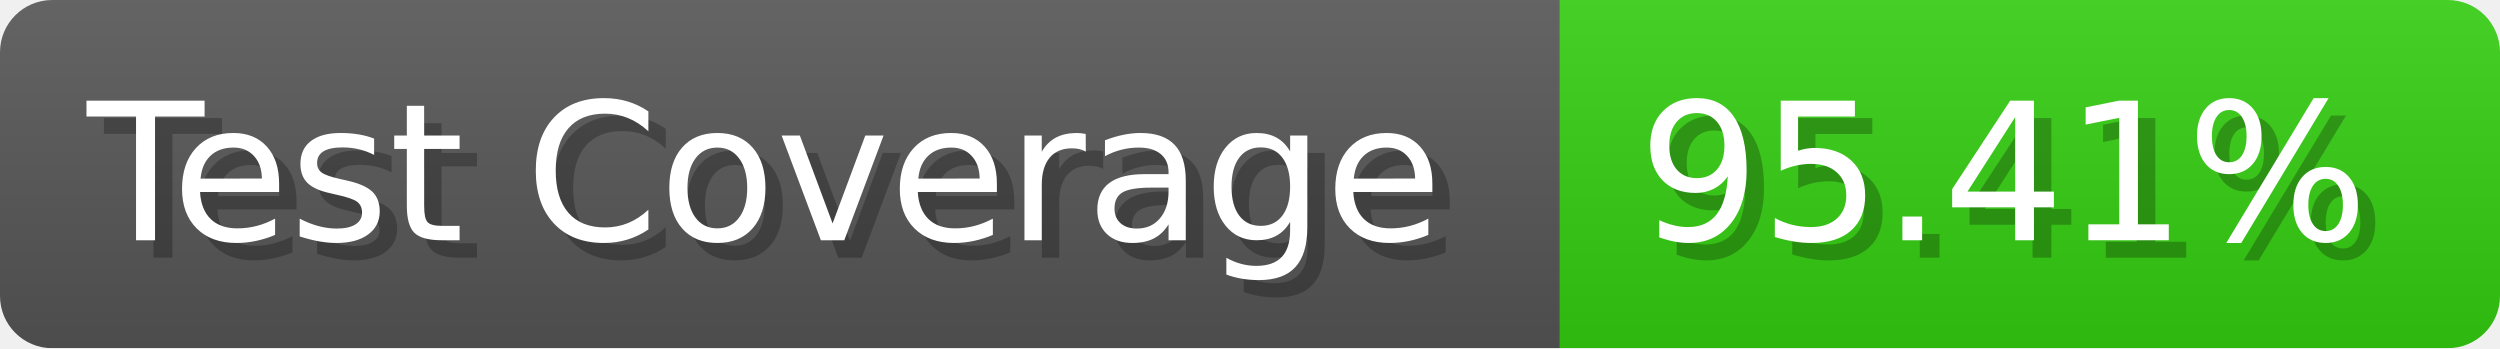
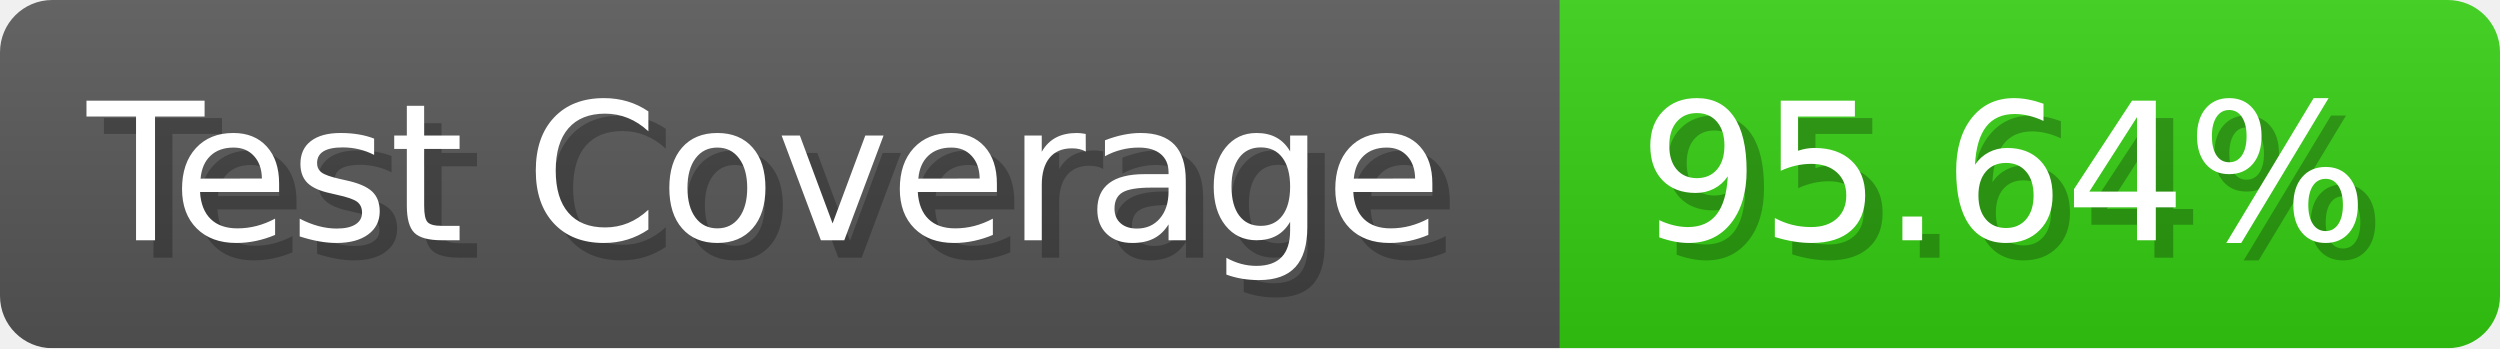
- <svg xmlns="http://www.w3.org/2000/svg" width="143.6" height="20" viewBox="0 0 1436 200" role="img" aria-label="Test Coverage: 95.41%">
+ <svg xmlns="http://www.w3.org/2000/svg" width="143.6" height="20" viewBox="0 0 1436 200" role="img" aria-label="Test Coverage: 95.64%">
  <linearGradient id="a" x2="0" y2="100%">
    <stop offset="0" stop-opacity=".1" stop-color="#EEE" />
    <stop offset="1" stop-opacity=".1" />
  </linearGradient>
  <mask id="m">
    <rect width="1436" height="200" rx="30" fill="#FFF" />
  </mask>
  <g mask="url(#m)">
    <rect width="896" height="200" fill="#555" />
    <rect width="540" height="200" fill="#3C1" x="896" />
    <rect width="1436" height="200" fill="url(#a)" />
  </g>
  <g aria-hidden="true" fill="#fff" text-anchor="start" font-family="Verdana,DejaVu Sans,sans-serif" font-size="110">
    <text x="60" y="148" textLength="796" fill="#000" opacity="0.25">Test Coverage</text>
    <text x="50" y="138" textLength="796">Test Coverage</text>
-     <text x="951" y="148" textLength="440" fill="#000" opacity="0.25">95.41%</text>
-     <text x="941" y="138" textLength="440">95.41%</text>
+     <text x="951" y="148" textLength="440" fill="#000" opacity="0.25">95.64%</text>
+     <text x="941" y="138" textLength="440">95.64%</text>
  </g>
</svg>
